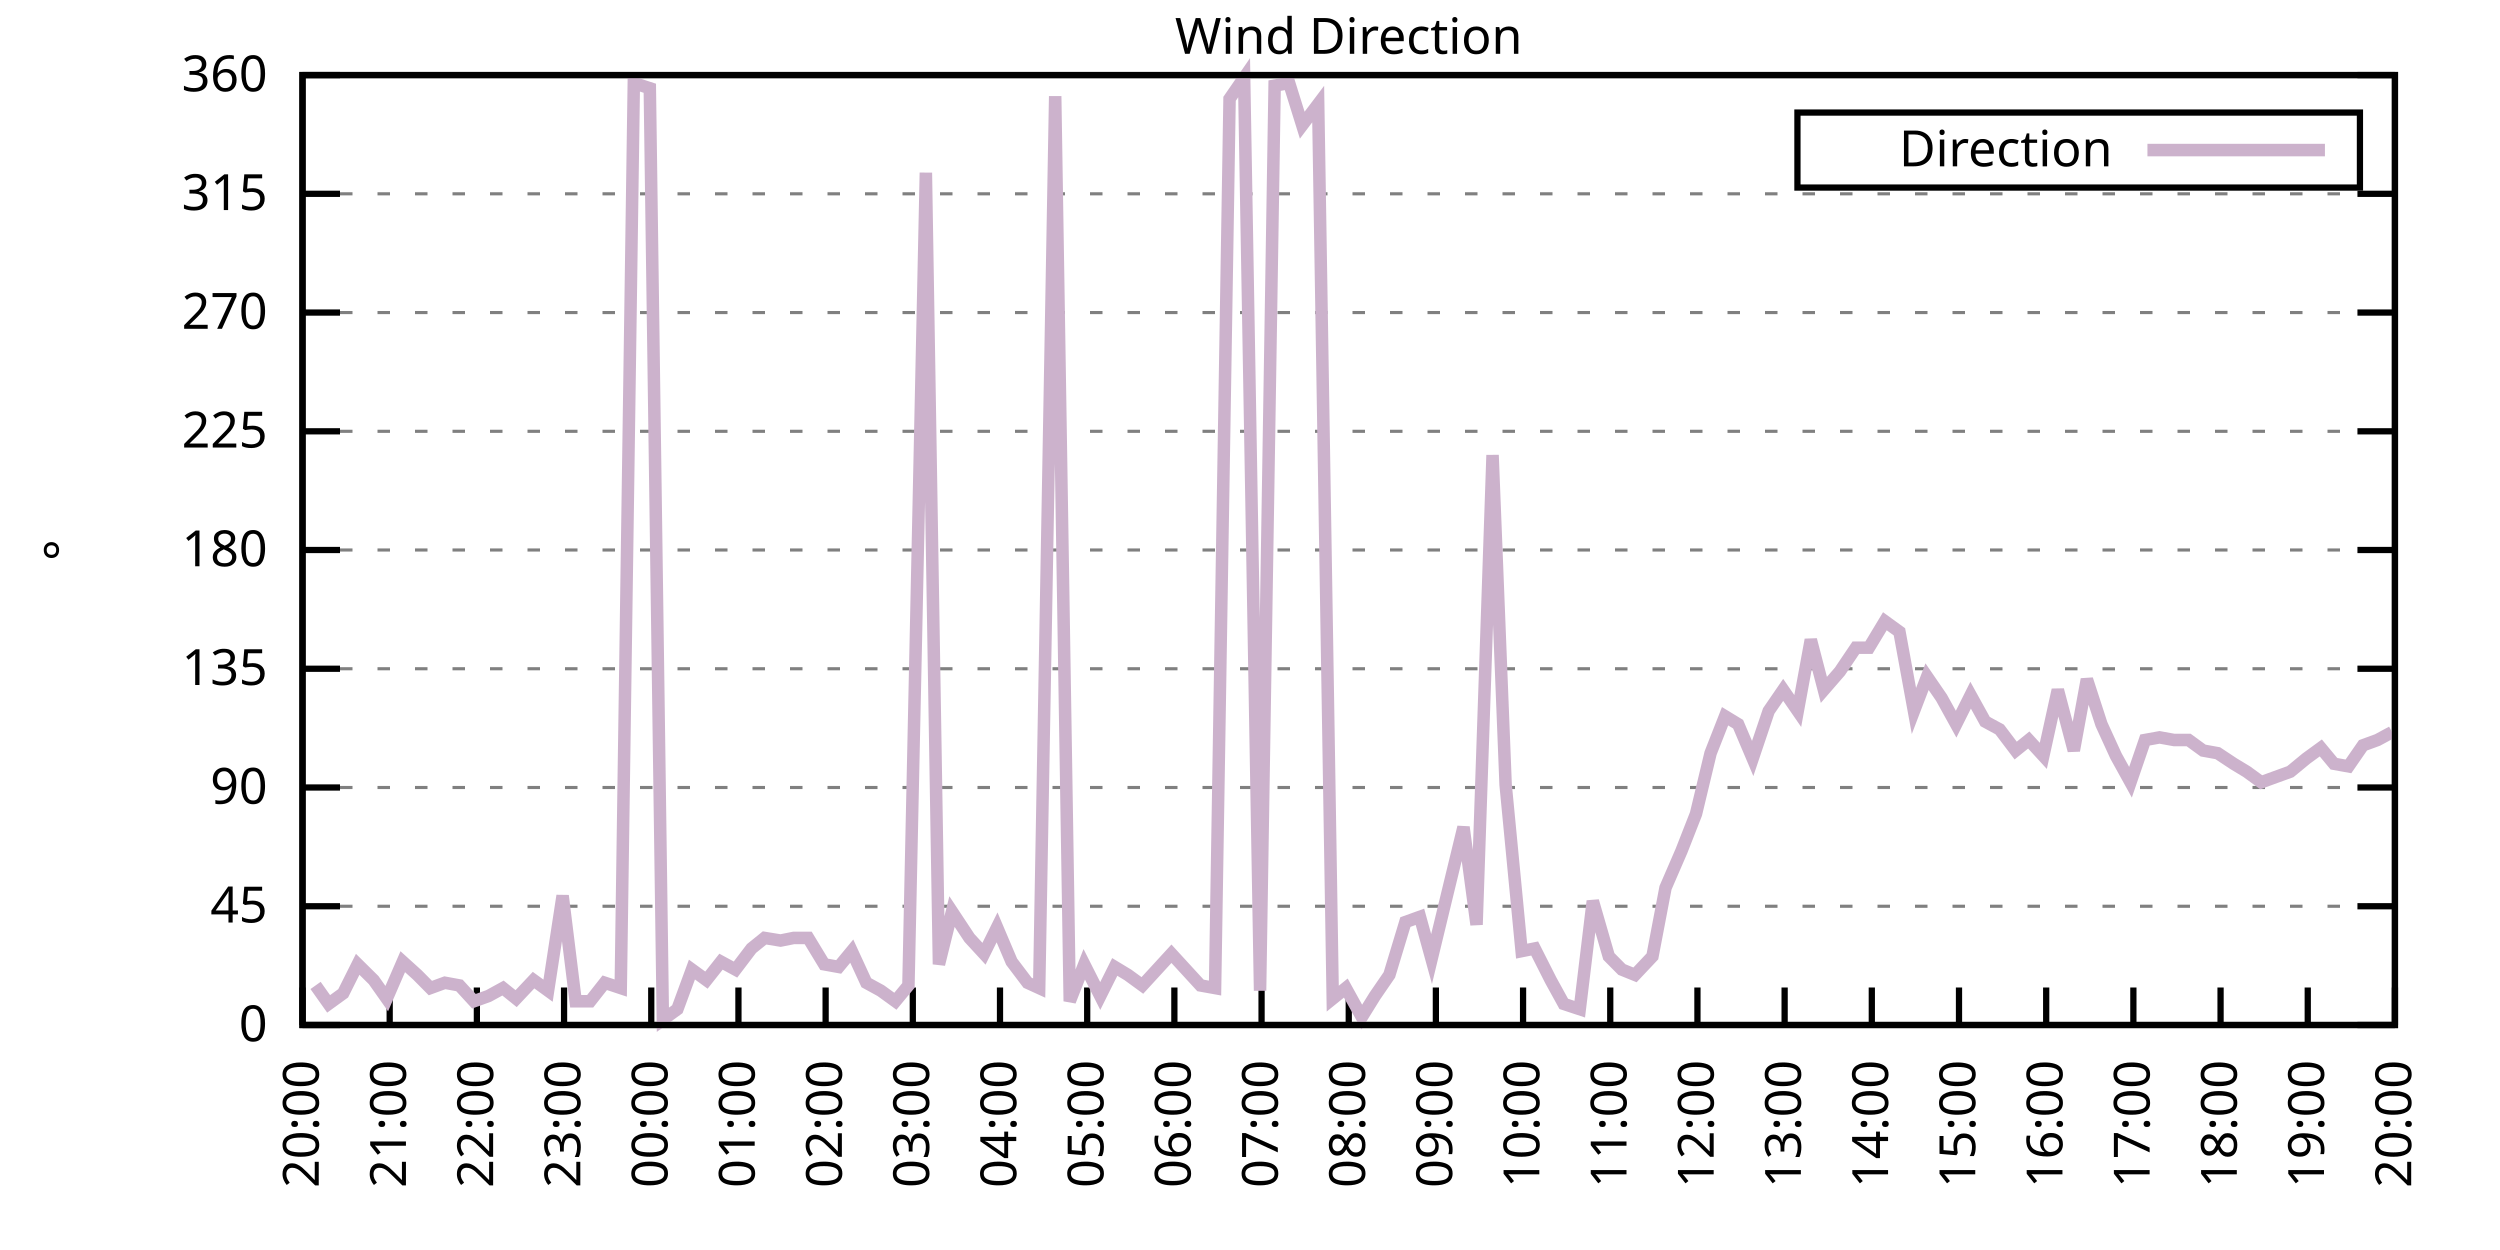
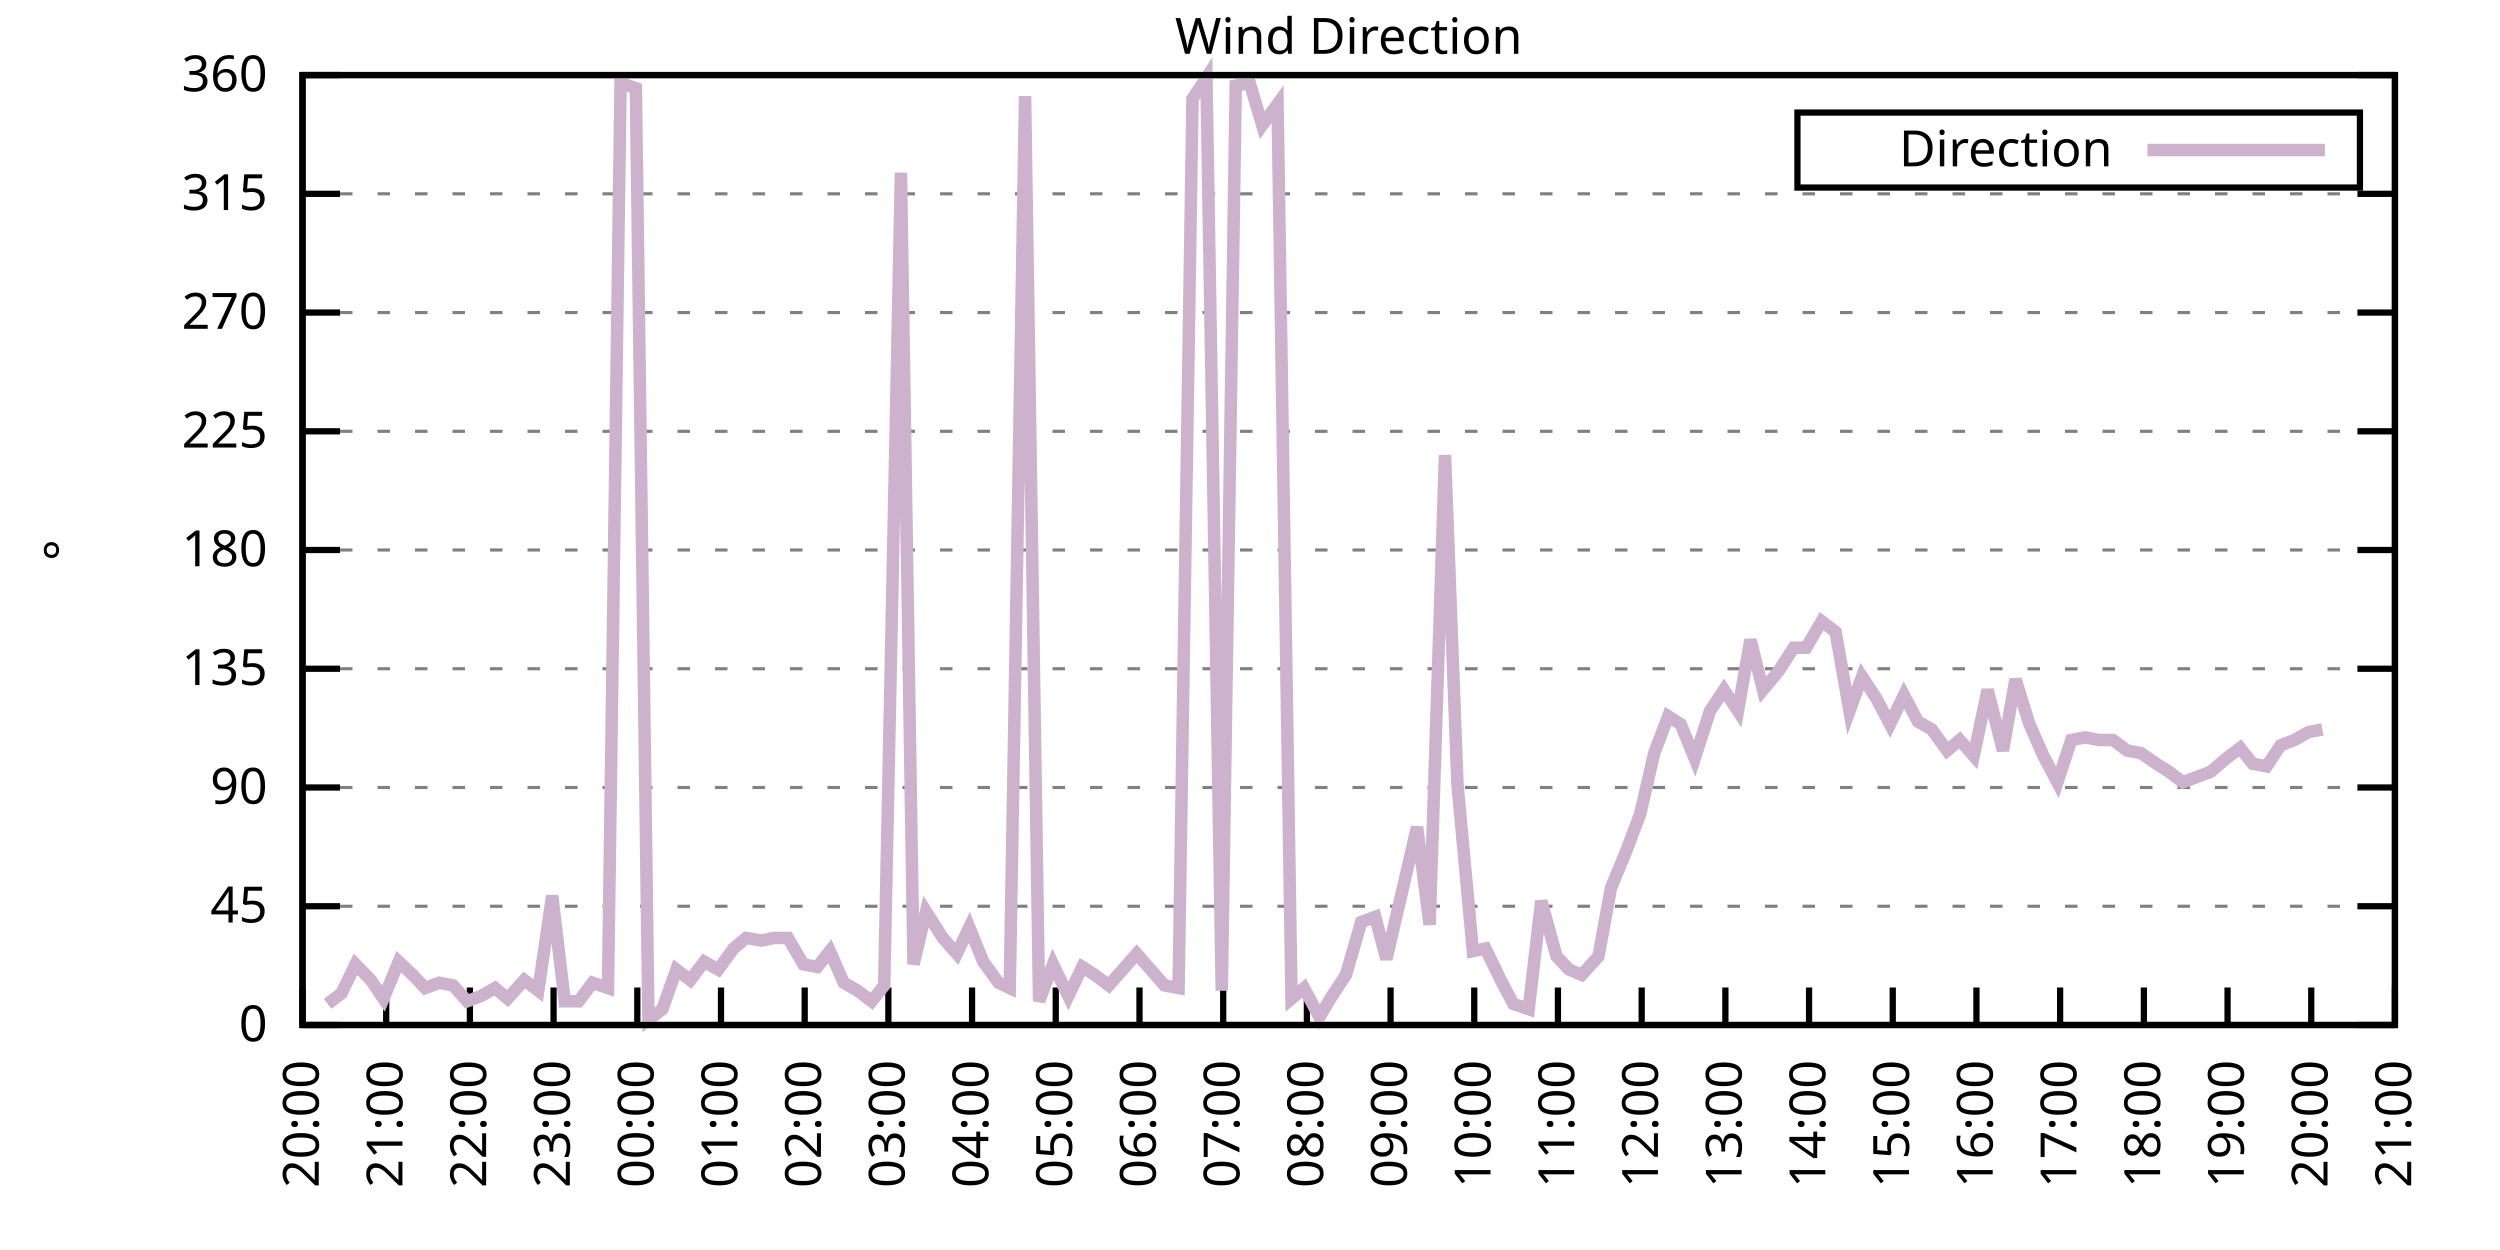
<svg xmlns="http://www.w3.org/2000/svg" xmlns:xlink="http://www.w3.org/1999/xlink" width="400" height="200" viewBox="0 0 400 200">
  <g id="gnuplot_canvas">
    <rect x="0" y="0" width="400" height="200" fill="none" />
    <defs>
      <circle id="gpDot" r="0.5" stroke-width="0.5" stroke="currentColor" />
      <path id="gpPt0" stroke-width="0.333" stroke="currentColor" d="M-1,0 h2 M0,-1 v2" />
      <path id="gpPt1" stroke-width="0.333" stroke="currentColor" d="M-1,-1 L1,1 M1,-1 L-1,1" />
      <path id="gpPt2" stroke-width="0.333" stroke="currentColor" d="M-1,0 L1,0 M0,-1 L0,1 M-1,-1 L1,1 M-1,1 L1,-1" />
      <rect id="gpPt3" stroke-width="0.333" stroke="currentColor" x="-1" y="-1" width="2" height="2" />
      <rect id="gpPt4" stroke-width="0.333" stroke="currentColor" fill="currentColor" x="-1" y="-1" width="2" height="2" />
      <circle id="gpPt5" stroke-width="0.333" stroke="currentColor" cx="0" cy="0" r="1" />
      <use xlink:href="#gpPt5" id="gpPt6" fill="currentColor" stroke="none" />
      <path id="gpPt7" stroke-width="0.333" stroke="currentColor" d="M0,-1.33 L-1.33,0.67 L1.33,0.67 z" />
      <use xlink:href="#gpPt7" id="gpPt8" fill="currentColor" stroke="none" />
      <use xlink:href="#gpPt7" id="gpPt9" stroke="currentColor" transform="rotate(180)" />
      <use xlink:href="#gpPt9" id="gpPt10" fill="currentColor" stroke="none" />
      <use xlink:href="#gpPt3" id="gpPt11" stroke="currentColor" transform="rotate(45)" />
      <use xlink:href="#gpPt11" id="gpPt12" fill="currentColor" stroke="none" />
      <path id="gpPt13" stroke-width="0.333" stroke="currentColor" d="M0,1.330 L1.265,0.411 L0.782,-1.067 L-0.782,-1.076 L-1.265,0.411 z" />
      <use xlink:href="#gpPt13" id="gpPt14" fill="currentColor" stroke="none" />
      <filter id="textbox" filterUnits="objectBoundingBox" x="0" y="0" height="1" width="1">
        <feFlood flood-color="white" flood-opacity="1" result="bgnd" />
        <feComposite in="SourceGraphic" in2="bgnd" operator="atop" />
      </filter>
      <filter id="greybox" filterUnits="objectBoundingBox" x="0" y="0" height="1" width="1">
        <feFlood flood-color="lightgrey" flood-opacity="1" result="grey" />
        <feComposite in="SourceGraphic" in2="grey" operator="atop" />
      </filter>
    </defs>
    <g fill="none" color="white" stroke="currentColor" stroke-width="1.00" stroke-linecap="butt" stroke-linejoin="miter">
</g>
    <g fill="none" color="black" stroke="currentColor" stroke-width="1.00" stroke-linecap="butt" stroke-linejoin="miter">
      <g stroke="none" shape-rendering="crispEdges">
        <polygon fill="rgb(255, 255, 255)" points="48.40,164.00 383.18,164.00 383.18,12.02 48.40,12.02 " />
      </g>
    </g>
    <g fill="none" color="black" stroke="currentColor" stroke-width="1.00" stroke-linecap="butt" stroke-linejoin="miter">
</g>
    <g fill="none" color="black" stroke="black" stroke-width="0.50" stroke-linecap="butt" stroke-linejoin="miter">
</g>
    <g fill="none" color="gray" stroke="currentColor" stroke-width="0.50" stroke-linecap="butt" stroke-linejoin="miter">
      <path stroke="gray" stroke-dasharray="2,4" class="gridline" d="M48.40,164.00 L383.19,164.00  " />
    </g>
    <g fill="none" color="gray" stroke="gray" stroke-width="1.00" stroke-linecap="butt" stroke-linejoin="miter">
</g>
    <g fill="none" color="black" stroke="currentColor" stroke-width="1.00" stroke-linecap="butt" stroke-linejoin="miter">
      <path stroke="black" d="M48.40,164.00 L54.40,164.00 M383.19,164.00 L377.19,164.00  " />
      <g transform="translate(42.80,166.60)" stroke="none" fill="black" font-family="Sans" font-size="8.00" text-anchor="end">
        <text>
          <tspan font-family="Sans"> 0</tspan>
        </text>
      </g>
    </g>
    <g fill="none" color="black" stroke="currentColor" stroke-width="1.00" stroke-linecap="butt" stroke-linejoin="miter">
</g>
    <g fill="none" color="black" stroke="black" stroke-width="0.50" stroke-linecap="butt" stroke-linejoin="miter">
</g>
    <g fill="none" color="gray" stroke="currentColor" stroke-width="0.50" stroke-linecap="butt" stroke-linejoin="miter">
      <path stroke="gray" stroke-dasharray="2,4" class="gridline" d="M48.40,145.00 L383.19,145.00  " />
    </g>
    <g fill="none" color="gray" stroke="gray" stroke-width="1.00" stroke-linecap="butt" stroke-linejoin="miter">
</g>
    <g fill="none" color="black" stroke="currentColor" stroke-width="1.00" stroke-linecap="butt" stroke-linejoin="miter">
      <path stroke="black" d="M48.40,145.00 L54.40,145.00 M383.19,145.00 L377.19,145.00  " />
      <g transform="translate(42.80,147.60)" stroke="none" fill="black" font-family="Sans" font-size="8.00" text-anchor="end">
        <text>
          <tspan font-family="Sans"> 45</tspan>
        </text>
      </g>
    </g>
    <g fill="none" color="black" stroke="currentColor" stroke-width="1.00" stroke-linecap="butt" stroke-linejoin="miter">
</g>
    <g fill="none" color="black" stroke="black" stroke-width="0.50" stroke-linecap="butt" stroke-linejoin="miter">
</g>
    <g fill="none" color="gray" stroke="currentColor" stroke-width="0.50" stroke-linecap="butt" stroke-linejoin="miter">
      <path stroke="gray" stroke-dasharray="2,4" class="gridline" d="M48.40,126.00 L383.19,126.00  " />
    </g>
    <g fill="none" color="gray" stroke="gray" stroke-width="1.00" stroke-linecap="butt" stroke-linejoin="miter">
</g>
    <g fill="none" color="black" stroke="currentColor" stroke-width="1.00" stroke-linecap="butt" stroke-linejoin="miter">
      <path stroke="black" d="M48.40,126.00 L54.40,126.00 M383.19,126.00 L377.19,126.00  " />
      <g transform="translate(42.80,128.60)" stroke="none" fill="black" font-family="Sans" font-size="8.00" text-anchor="end">
        <text>
          <tspan font-family="Sans"> 90</tspan>
        </text>
      </g>
    </g>
    <g fill="none" color="black" stroke="currentColor" stroke-width="1.00" stroke-linecap="butt" stroke-linejoin="miter">
</g>
    <g fill="none" color="black" stroke="black" stroke-width="0.50" stroke-linecap="butt" stroke-linejoin="miter">
</g>
    <g fill="none" color="gray" stroke="currentColor" stroke-width="0.50" stroke-linecap="butt" stroke-linejoin="miter">
      <path stroke="gray" stroke-dasharray="2,4" class="gridline" d="M48.40,107.00 L383.19,107.00  " />
    </g>
    <g fill="none" color="gray" stroke="gray" stroke-width="1.00" stroke-linecap="butt" stroke-linejoin="miter">
</g>
    <g fill="none" color="black" stroke="currentColor" stroke-width="1.00" stroke-linecap="butt" stroke-linejoin="miter">
      <path stroke="black" d="M48.40,107.00 L54.40,107.00 M383.19,107.00 L377.19,107.00  " />
      <g transform="translate(42.80,109.60)" stroke="none" fill="black" font-family="Sans" font-size="8.00" text-anchor="end">
        <text>
          <tspan font-family="Sans"> 135</tspan>
        </text>
      </g>
    </g>
    <g fill="none" color="black" stroke="currentColor" stroke-width="1.00" stroke-linecap="butt" stroke-linejoin="miter">
</g>
    <g fill="none" color="black" stroke="black" stroke-width="0.50" stroke-linecap="butt" stroke-linejoin="miter">
</g>
    <g fill="none" color="gray" stroke="currentColor" stroke-width="0.50" stroke-linecap="butt" stroke-linejoin="miter">
      <path stroke="gray" stroke-dasharray="2,4" class="gridline" d="M48.40,88.00 L383.19,88.00  " />
    </g>
    <g fill="none" color="gray" stroke="gray" stroke-width="1.00" stroke-linecap="butt" stroke-linejoin="miter">
</g>
    <g fill="none" color="black" stroke="currentColor" stroke-width="1.00" stroke-linecap="butt" stroke-linejoin="miter">
      <path stroke="black" d="M48.40,88.00 L54.40,88.00 M383.19,88.00 L377.19,88.00  " />
      <g transform="translate(42.80,90.60)" stroke="none" fill="black" font-family="Sans" font-size="8.00" text-anchor="end">
        <text>
          <tspan font-family="Sans"> 180</tspan>
        </text>
      </g>
    </g>
    <g fill="none" color="black" stroke="currentColor" stroke-width="1.00" stroke-linecap="butt" stroke-linejoin="miter">
</g>
    <g fill="none" color="black" stroke="black" stroke-width="0.50" stroke-linecap="butt" stroke-linejoin="miter">
</g>
    <g fill="none" color="gray" stroke="currentColor" stroke-width="0.50" stroke-linecap="butt" stroke-linejoin="miter">
      <path stroke="gray" stroke-dasharray="2,4" class="gridline" d="M48.40,69.01 L383.19,69.01  " />
    </g>
    <g fill="none" color="gray" stroke="gray" stroke-width="1.00" stroke-linecap="butt" stroke-linejoin="miter">
</g>
    <g fill="none" color="black" stroke="currentColor" stroke-width="1.00" stroke-linecap="butt" stroke-linejoin="miter">
      <path stroke="black" d="M48.40,69.01 L54.40,69.01 M383.19,69.01 L377.19,69.01  " />
      <g transform="translate(42.80,71.61)" stroke="none" fill="black" font-family="Sans" font-size="8.00" text-anchor="end">
        <text>
          <tspan font-family="Sans"> 225</tspan>
        </text>
      </g>
    </g>
    <g fill="none" color="black" stroke="currentColor" stroke-width="1.00" stroke-linecap="butt" stroke-linejoin="miter">
</g>
    <g fill="none" color="black" stroke="black" stroke-width="0.50" stroke-linecap="butt" stroke-linejoin="miter">
</g>
    <g fill="none" color="gray" stroke="currentColor" stroke-width="0.50" stroke-linecap="butt" stroke-linejoin="miter">
      <path stroke="gray" stroke-dasharray="2,4" class="gridline" d="M48.40,50.01 L383.19,50.01  " />
    </g>
    <g fill="none" color="gray" stroke="gray" stroke-width="1.00" stroke-linecap="butt" stroke-linejoin="miter">
</g>
    <g fill="none" color="black" stroke="currentColor" stroke-width="1.00" stroke-linecap="butt" stroke-linejoin="miter">
      <path stroke="black" d="M48.40,50.01 L54.40,50.01 M383.19,50.01 L377.19,50.01  " />
      <g transform="translate(42.80,52.61)" stroke="none" fill="black" font-family="Sans" font-size="8.00" text-anchor="end">
        <text>
          <tspan font-family="Sans"> 270</tspan>
        </text>
      </g>
    </g>
    <g fill="none" color="black" stroke="currentColor" stroke-width="1.00" stroke-linecap="butt" stroke-linejoin="miter">
</g>
    <g fill="none" color="black" stroke="black" stroke-width="0.50" stroke-linecap="butt" stroke-linejoin="miter">
</g>
    <g fill="none" color="gray" stroke="currentColor" stroke-width="0.50" stroke-linecap="butt" stroke-linejoin="miter">
      <path stroke="gray" stroke-dasharray="2,4" class="gridline" d="M48.40,31.01 L383.19,31.01  " />
    </g>
    <g fill="none" color="gray" stroke="gray" stroke-width="1.00" stroke-linecap="butt" stroke-linejoin="miter">
</g>
    <g fill="none" color="black" stroke="currentColor" stroke-width="1.00" stroke-linecap="butt" stroke-linejoin="miter">
      <path stroke="black" d="M48.40,31.01 L54.40,31.01 M383.19,31.01 L377.19,31.01  " />
      <g transform="translate(42.80,33.61)" stroke="none" fill="black" font-family="Sans" font-size="8.00" text-anchor="end">
        <text>
          <tspan font-family="Sans"> 315</tspan>
        </text>
      </g>
    </g>
    <g fill="none" color="black" stroke="currentColor" stroke-width="1.00" stroke-linecap="butt" stroke-linejoin="miter">
</g>
    <g fill="none" color="black" stroke="black" stroke-width="0.50" stroke-linecap="butt" stroke-linejoin="miter">
</g>
    <g fill="none" color="gray" stroke="currentColor" stroke-width="0.50" stroke-linecap="butt" stroke-linejoin="miter">
      <path stroke="gray" stroke-dasharray="2,4" class="gridline" d="M48.40,12.01 L383.19,12.01  " />
    </g>
    <g fill="none" color="gray" stroke="gray" stroke-width="1.00" stroke-linecap="butt" stroke-linejoin="miter">
</g>
    <g fill="none" color="black" stroke="currentColor" stroke-width="1.00" stroke-linecap="butt" stroke-linejoin="miter">
      <path stroke="black" d="M48.40,12.01 L54.40,12.01 M383.19,12.01 L377.19,12.01  " />
      <g transform="translate(42.80,14.61)" stroke="none" fill="black" font-family="Sans" font-size="8.00" text-anchor="end">
        <text>
          <tspan font-family="Sans"> 360</tspan>
        </text>
      </g>
    </g>
    <g fill="none" color="black" stroke="currentColor" stroke-width="1.00" stroke-linecap="butt" stroke-linejoin="miter">
      <path stroke="black" d="M48.40,164.00 L48.40,158.00  " />
      <g transform="translate(51.00,169.60) rotate(270.00)" stroke="none" fill="black" font-family="Sans" font-size="8.00" text-anchor="end">
        <text>
          <tspan font-family="Sans">20:00</tspan>
        </text>
      </g>
    </g>
    <g fill="none" color="black" stroke="currentColor" stroke-width="1.00" stroke-linecap="butt" stroke-linejoin="miter">
-       <path stroke="black" d="M62.35,164.00 L62.35,158.00  " />
-       <g transform="translate(64.95,169.60) rotate(270.00)" stroke="none" fill="black" font-family="Sans" font-size="8.00" text-anchor="end">
+       <path stroke="black" d="M61.79,164.00 L61.79,158.00  " />
+       <g transform="translate(64.39,169.60) rotate(270.00)" stroke="none" fill="black" font-family="Sans" font-size="8.00" text-anchor="end">
        <text>
          <tspan font-family="Sans">21:00</tspan>
        </text>
      </g>
    </g>
    <g fill="none" color="black" stroke="currentColor" stroke-width="1.00" stroke-linecap="butt" stroke-linejoin="miter">
-       <path stroke="black" d="M76.30,164.00 L76.30,158.00  " />
-       <g transform="translate(78.90,169.60) rotate(270.00)" stroke="none" fill="black" font-family="Sans" font-size="8.00" text-anchor="end">
+       <path stroke="black" d="M75.18,164.00 L75.18,158.00  " />
+       <g transform="translate(77.78,169.60) rotate(270.00)" stroke="none" fill="black" font-family="Sans" font-size="8.00" text-anchor="end">
        <text>
          <tspan font-family="Sans">22:00</tspan>
        </text>
      </g>
    </g>
    <g fill="none" color="black" stroke="currentColor" stroke-width="1.00" stroke-linecap="butt" stroke-linejoin="miter">
-       <path stroke="black" d="M90.25,164.00 L90.25,158.00  " />
-       <g transform="translate(92.85,169.60) rotate(270.00)" stroke="none" fill="black" font-family="Sans" font-size="8.00" text-anchor="end">
+       <path stroke="black" d="M88.57,164.00 L88.57,158.00  " />
+       <g transform="translate(91.17,169.60) rotate(270.00)" stroke="none" fill="black" font-family="Sans" font-size="8.00" text-anchor="end">
        <text>
          <tspan font-family="Sans">23:00</tspan>
        </text>
      </g>
    </g>
    <g fill="none" color="black" stroke="currentColor" stroke-width="1.00" stroke-linecap="butt" stroke-linejoin="miter">
-       <path stroke="black" d="M104.20,164.00 L104.20,158.00  " />
-       <g transform="translate(106.80,169.60) rotate(270.00)" stroke="none" fill="black" font-family="Sans" font-size="8.00" text-anchor="end">
+       <path stroke="black" d="M101.97,164.00 L101.97,158.00  " />
+       <g transform="translate(104.57,169.60) rotate(270.00)" stroke="none" fill="black" font-family="Sans" font-size="8.00" text-anchor="end">
        <text>
          <tspan font-family="Sans">00:00</tspan>
        </text>
      </g>
    </g>
    <g fill="none" color="black" stroke="currentColor" stroke-width="1.00" stroke-linecap="butt" stroke-linejoin="miter">
-       <path stroke="black" d="M118.15,164.00 L118.15,158.00  " />
-       <g transform="translate(120.75,169.60) rotate(270.00)" stroke="none" fill="black" font-family="Sans" font-size="8.00" text-anchor="end">
+       <path stroke="black" d="M115.36,164.00 L115.36,158.00  " />
+       <g transform="translate(117.96,169.60) rotate(270.00)" stroke="none" fill="black" font-family="Sans" font-size="8.00" text-anchor="end">
        <text>
          <tspan font-family="Sans">01:00</tspan>
        </text>
      </g>
    </g>
    <g fill="none" color="black" stroke="currentColor" stroke-width="1.00" stroke-linecap="butt" stroke-linejoin="miter">
-       <path stroke="black" d="M132.10,164.00 L132.10,158.00  " />
-       <g transform="translate(134.70,169.60) rotate(270.00)" stroke="none" fill="black" font-family="Sans" font-size="8.00" text-anchor="end">
+       <path stroke="black" d="M128.75,164.00 L128.75,158.00  " />
+       <g transform="translate(131.35,169.60) rotate(270.00)" stroke="none" fill="black" font-family="Sans" font-size="8.00" text-anchor="end">
        <text>
          <tspan font-family="Sans">02:00</tspan>
        </text>
      </g>
    </g>
    <g fill="none" color="black" stroke="currentColor" stroke-width="1.00" stroke-linecap="butt" stroke-linejoin="miter">
-       <path stroke="black" d="M146.05,164.00 L146.05,158.00  " />
-       <g transform="translate(148.65,169.60) rotate(270.00)" stroke="none" fill="black" font-family="Sans" font-size="8.00" text-anchor="end">
+       <path stroke="black" d="M142.14,164.00 L142.14,158.00  " />
+       <g transform="translate(144.74,169.60) rotate(270.00)" stroke="none" fill="black" font-family="Sans" font-size="8.00" text-anchor="end">
        <text>
          <tspan font-family="Sans">03:00</tspan>
        </text>
      </g>
    </g>
    <g fill="none" color="black" stroke="currentColor" stroke-width="1.00" stroke-linecap="butt" stroke-linejoin="miter">
-       <path stroke="black" d="M160.00,164.00 L160.00,158.00  " />
-       <g transform="translate(162.60,169.60) rotate(270.00)" stroke="none" fill="black" font-family="Sans" font-size="8.00" text-anchor="end">
+       <path stroke="black" d="M155.53,164.00 L155.53,158.00  " />
+       <g transform="translate(158.13,169.60) rotate(270.00)" stroke="none" fill="black" font-family="Sans" font-size="8.00" text-anchor="end">
        <text>
          <tspan font-family="Sans">04:00</tspan>
        </text>
      </g>
    </g>
    <g fill="none" color="black" stroke="currentColor" stroke-width="1.00" stroke-linecap="butt" stroke-linejoin="miter">
-       <path stroke="black" d="M173.95,164.00 L173.95,158.00  " />
-       <g transform="translate(176.55,169.60) rotate(270.00)" stroke="none" fill="black" font-family="Sans" font-size="8.00" text-anchor="end">
+       <path stroke="black" d="M168.92,164.00 L168.92,158.00  " />
+       <g transform="translate(171.52,169.60) rotate(270.00)" stroke="none" fill="black" font-family="Sans" font-size="8.00" text-anchor="end">
        <text>
          <tspan font-family="Sans">05:00</tspan>
        </text>
      </g>
    </g>
    <g fill="none" color="black" stroke="currentColor" stroke-width="1.00" stroke-linecap="butt" stroke-linejoin="miter">
-       <path stroke="black" d="M187.90,164.00 L187.90,158.00  " />
-       <g transform="translate(190.50,169.60) rotate(270.00)" stroke="none" fill="black" font-family="Sans" font-size="8.00" text-anchor="end">
+       <path stroke="black" d="M182.32,164.00 L182.32,158.00  " />
+       <g transform="translate(184.92,169.60) rotate(270.00)" stroke="none" fill="black" font-family="Sans" font-size="8.00" text-anchor="end">
        <text>
          <tspan font-family="Sans">06:00</tspan>
        </text>
      </g>
    </g>
    <g fill="none" color="black" stroke="currentColor" stroke-width="1.00" stroke-linecap="butt" stroke-linejoin="miter">
-       <path stroke="black" d="M201.85,164.00 L201.85,158.00  " />
-       <g transform="translate(204.45,169.60) rotate(270.00)" stroke="none" fill="black" font-family="Sans" font-size="8.00" text-anchor="end">
+       <path stroke="black" d="M195.71,164.00 L195.71,158.00  " />
+       <g transform="translate(198.31,169.60) rotate(270.00)" stroke="none" fill="black" font-family="Sans" font-size="8.00" text-anchor="end">
        <text>
          <tspan font-family="Sans">07:00</tspan>
        </text>
      </g>
    </g>
    <g fill="none" color="black" stroke="currentColor" stroke-width="1.00" stroke-linecap="butt" stroke-linejoin="miter">
-       <path stroke="black" d="M215.80,164.00 L215.80,158.00  " />
-       <g transform="translate(218.40,169.60) rotate(270.00)" stroke="none" fill="black" font-family="Sans" font-size="8.00" text-anchor="end">
+       <path stroke="black" d="M209.10,164.00 L209.10,158.00  " />
+       <g transform="translate(211.70,169.60) rotate(270.00)" stroke="none" fill="black" font-family="Sans" font-size="8.00" text-anchor="end">
        <text>
          <tspan font-family="Sans">08:00</tspan>
        </text>
      </g>
    </g>
    <g fill="none" color="black" stroke="currentColor" stroke-width="1.00" stroke-linecap="butt" stroke-linejoin="miter">
-       <path stroke="black" d="M229.74,164.00 L229.74,158.00  " />
-       <g transform="translate(232.34,169.60) rotate(270.00)" stroke="none" fill="black" font-family="Sans" font-size="8.00" text-anchor="end">
+       <path stroke="black" d="M222.49,164.00 L222.49,158.00  " />
+       <g transform="translate(225.09,169.60) rotate(270.00)" stroke="none" fill="black" font-family="Sans" font-size="8.00" text-anchor="end">
        <text>
          <tspan font-family="Sans">09:00</tspan>
        </text>
      </g>
    </g>
    <g fill="none" color="black" stroke="currentColor" stroke-width="1.00" stroke-linecap="butt" stroke-linejoin="miter">
-       <path stroke="black" d="M243.69,164.00 L243.69,158.00  " />
-       <g transform="translate(246.29,169.60) rotate(270.00)" stroke="none" fill="black" font-family="Sans" font-size="8.00" text-anchor="end">
+       <path stroke="black" d="M235.88,164.00 L235.88,158.00  " />
+       <g transform="translate(238.48,169.60) rotate(270.00)" stroke="none" fill="black" font-family="Sans" font-size="8.00" text-anchor="end">
        <text>
          <tspan font-family="Sans">10:00</tspan>
        </text>
      </g>
    </g>
    <g fill="none" color="black" stroke="currentColor" stroke-width="1.00" stroke-linecap="butt" stroke-linejoin="miter">
-       <path stroke="black" d="M257.64,164.00 L257.64,158.00  " />
-       <g transform="translate(260.24,169.60) rotate(270.00)" stroke="none" fill="black" font-family="Sans" font-size="8.00" text-anchor="end">
+       <path stroke="black" d="M249.27,164.00 L249.27,158.00  " />
+       <g transform="translate(251.87,169.60) rotate(270.00)" stroke="none" fill="black" font-family="Sans" font-size="8.00" text-anchor="end">
        <text>
          <tspan font-family="Sans">11:00</tspan>
        </text>
      </g>
    </g>
    <g fill="none" color="black" stroke="currentColor" stroke-width="1.00" stroke-linecap="butt" stroke-linejoin="miter">
-       <path stroke="black" d="M271.59,164.00 L271.59,158.00  " />
-       <g transform="translate(274.19,169.60) rotate(270.00)" stroke="none" fill="black" font-family="Sans" font-size="8.00" text-anchor="end">
+       <path stroke="black" d="M262.67,164.00 L262.67,158.00  " />
+       <g transform="translate(265.27,169.60) rotate(270.00)" stroke="none" fill="black" font-family="Sans" font-size="8.00" text-anchor="end">
        <text>
          <tspan font-family="Sans">12:00</tspan>
        </text>
      </g>
    </g>
    <g fill="none" color="black" stroke="currentColor" stroke-width="1.00" stroke-linecap="butt" stroke-linejoin="miter">
-       <path stroke="black" d="M285.54,164.00 L285.54,158.00  " />
-       <g transform="translate(288.14,169.60) rotate(270.00)" stroke="none" fill="black" font-family="Sans" font-size="8.00" text-anchor="end">
+       <path stroke="black" d="M276.06,164.00 L276.06,158.00  " />
+       <g transform="translate(278.66,169.60) rotate(270.00)" stroke="none" fill="black" font-family="Sans" font-size="8.00" text-anchor="end">
        <text>
          <tspan font-family="Sans">13:00</tspan>
        </text>
      </g>
    </g>
    <g fill="none" color="black" stroke="currentColor" stroke-width="1.00" stroke-linecap="butt" stroke-linejoin="miter">
-       <path stroke="black" d="M299.49,164.00 L299.49,158.00  " />
-       <g transform="translate(302.09,169.60) rotate(270.00)" stroke="none" fill="black" font-family="Sans" font-size="8.00" text-anchor="end">
+       <path stroke="black" d="M289.45,164.00 L289.45,158.00  " />
+       <g transform="translate(292.05,169.60) rotate(270.00)" stroke="none" fill="black" font-family="Sans" font-size="8.00" text-anchor="end">
        <text>
          <tspan font-family="Sans">14:00</tspan>
        </text>
      </g>
    </g>
    <g fill="none" color="black" stroke="currentColor" stroke-width="1.00" stroke-linecap="butt" stroke-linejoin="miter">
-       <path stroke="black" d="M313.44,164.00 L313.44,158.00  " />
-       <g transform="translate(316.04,169.60) rotate(270.00)" stroke="none" fill="black" font-family="Sans" font-size="8.00" text-anchor="end">
+       <path stroke="black" d="M302.84,164.00 L302.84,158.00  " />
+       <g transform="translate(305.44,169.60) rotate(270.00)" stroke="none" fill="black" font-family="Sans" font-size="8.00" text-anchor="end">
        <text>
          <tspan font-family="Sans">15:00</tspan>
        </text>
      </g>
    </g>
    <g fill="none" color="black" stroke="currentColor" stroke-width="1.00" stroke-linecap="butt" stroke-linejoin="miter">
-       <path stroke="black" d="M327.39,164.00 L327.39,158.00  " />
-       <g transform="translate(329.99,169.60) rotate(270.00)" stroke="none" fill="black" font-family="Sans" font-size="8.00" text-anchor="end">
+       <path stroke="black" d="M316.23,164.00 L316.23,158.00  " />
+       <g transform="translate(318.83,169.60) rotate(270.00)" stroke="none" fill="black" font-family="Sans" font-size="8.00" text-anchor="end">
        <text>
          <tspan font-family="Sans">16:00</tspan>
        </text>
      </g>
    </g>
    <g fill="none" color="black" stroke="currentColor" stroke-width="1.00" stroke-linecap="butt" stroke-linejoin="miter">
-       <path stroke="black" d="M341.34,164.00 L341.34,158.00  " />
-       <g transform="translate(343.94,169.60) rotate(270.00)" stroke="none" fill="black" font-family="Sans" font-size="8.00" text-anchor="end">
+       <path stroke="black" d="M329.62,164.00 L329.62,158.00  " />
+       <g transform="translate(332.22,169.60) rotate(270.00)" stroke="none" fill="black" font-family="Sans" font-size="8.00" text-anchor="end">
        <text>
          <tspan font-family="Sans">17:00</tspan>
        </text>
      </g>
    </g>
    <g fill="none" color="black" stroke="currentColor" stroke-width="1.00" stroke-linecap="butt" stroke-linejoin="miter">
-       <path stroke="black" d="M355.29,164.00 L355.29,158.00  " />
-       <g transform="translate(357.89,169.60) rotate(270.00)" stroke="none" fill="black" font-family="Sans" font-size="8.00" text-anchor="end">
+       <path stroke="black" d="M343.02,164.00 L343.02,158.00  " />
+       <g transform="translate(345.62,169.60) rotate(270.00)" stroke="none" fill="black" font-family="Sans" font-size="8.00" text-anchor="end">
        <text>
          <tspan font-family="Sans">18:00</tspan>
        </text>
      </g>
    </g>
    <g fill="none" color="black" stroke="currentColor" stroke-width="1.00" stroke-linecap="butt" stroke-linejoin="miter">
-       <path stroke="black" d="M369.24,164.00 L369.24,158.00  " />
-       <g transform="translate(371.84,169.60) rotate(270.00)" stroke="none" fill="black" font-family="Sans" font-size="8.00" text-anchor="end">
+       <path stroke="black" d="M356.41,164.00 L356.41,158.00  " />
+       <g transform="translate(359.01,169.60) rotate(270.00)" stroke="none" fill="black" font-family="Sans" font-size="8.00" text-anchor="end">
        <text>
          <tspan font-family="Sans">19:00</tspan>
+         </text>
+       </g>
+     </g>
+     <g fill="none" color="black" stroke="currentColor" stroke-width="1.00" stroke-linecap="butt" stroke-linejoin="miter">
+       <path stroke="black" d="M369.80,164.00 L369.80,158.00  " />
+       <g transform="translate(372.40,169.60) rotate(270.00)" stroke="none" fill="black" font-family="Sans" font-size="8.00" text-anchor="end">
+         <text>
+           <tspan font-family="Sans">20:00</tspan>
        </text>
      </g>
    </g>
    <g fill="none" color="black" stroke="currentColor" stroke-width="1.00" stroke-linecap="butt" stroke-linejoin="miter">
      <path stroke="black" d="M383.19,164.00 L383.19,158.00  " />
      <g transform="translate(385.79,169.60) rotate(270.00)" stroke="none" fill="black" font-family="Sans" font-size="8.00" text-anchor="end">
        <text>
-           <tspan font-family="Sans">20:00</tspan>
+           <tspan font-family="Sans">21:00</tspan>
        </text>
      </g>
    </g>
    <g fill="none" color="black" stroke="currentColor" stroke-width="1.00" stroke-linecap="butt" stroke-linejoin="miter">
</g>
    <g fill="none" color="black" stroke="currentColor" stroke-width="1.00" stroke-linecap="butt" stroke-linejoin="miter">
      <path stroke="black" d="M48.40,12.01 L48.40,164.00 L383.19,164.00 L383.19,12.01 L48.40,12.01 Z  " />
    </g>
    <g fill="none" color="black" stroke="currentColor" stroke-width="1.00" stroke-linecap="butt" stroke-linejoin="miter">
</g>
    <g fill="none" color="black" stroke="currentColor" stroke-width="1.00" stroke-linecap="butt" stroke-linejoin="miter">
      <path stroke="black" d="M287.59,30.01 L287.59,18.01 L377.59,18.01 L377.59,30.01 L287.59,30.01 Z  " />
    </g>
    <g id="Wind_direction_plot_1">
      <g fill="none" color="white" stroke="black" stroke-width="2.00" stroke-linecap="butt" stroke-linejoin="miter">
</g>
      <g fill="none" color="black" stroke="currentColor" stroke-width="2.00" stroke-linecap="butt" stroke-linejoin="miter">
        <g transform="translate(337.99,26.61)" stroke="none" fill="black" font-family="Sans" font-size="8.00" text-anchor="end">
          <text>
            <tspan font-family="Sans">Direction</tspan>
          </text>
        </g>
      </g>
      <g fill="none" color="black" stroke="currentColor" stroke-width="2.00" stroke-linecap="butt" stroke-linejoin="miter">
-         <path stroke="rgb(204, 178, 204)" d="M343.59,24.01 L371.99,24.01 M50.49,157.67 L52.58,160.62 L54.91,158.93 L57.23,154.29 L59.79,156.82 L61.88,159.78   L64.44,153.87 L66.77,155.98 L68.86,158.09 L71.18,157.24 L73.51,157.67 L75.83,160.20 L78.16,159.36 L80.48,158.09   L82.58,159.78 L85.37,156.82 L87.69,158.51 L90.02,143.31 L92.11,160.20 L94.43,160.20 L96.76,157.24 L99.32,158.09   L101.41,13.28 L103.97,14.12 L106.06,163.16 L108.38,161.47 L110.71,155.13 L113.03,156.82 L115.36,153.87 L117.68,155.13   L120.24,151.76 L122.33,150.07 L124.89,150.49 L126.98,150.07 L129.31,150.07 L131.87,154.29 L134.19,154.71 L136.28,152.18   L138.61,157.24 L140.93,158.51 L143.26,160.20 L145.35,157.67 L148.14,27.63 L150.23,154.29 L152.32,145.85 L155.11,150.07   L157.44,152.60 L159.53,148.38 L161.86,153.87 L164.41,157.24 L166.27,158.09 L168.83,15.39 L171.16,160.20 L173.48,154.29   L176.04,159.36 L178.36,154.71 L180.46,155.98 L182.78,157.67 L185.11,155.13 L187.43,152.60 L192.08,157.67 L194.41,158.09   L196.73,15.81 L199.06,12.43 L201.61,158.51 L203.94,13.70 L206.26,13.28 L208.36,20.03 L210.91,16.65 L213.24,159.78   L215.33,158.09 L217.89,162.73 L219.98,159.36 L222.30,155.98 L224.86,147.53 L227.19,146.69 L229.05,153.45 L231.60,142.89   L234.16,132.34 L236.25,147.96 L238.81,72.81 L240.90,125.58 L243.46,152.18 L245.55,151.76 L248.11,156.82 L250.20,160.62   L252.76,161.47 L254.85,144.16 L257.41,153.02 L259.50,155.13 L261.60,155.98 L264.39,153.02 L266.48,142.05 L269.04,136.14   L271.36,130.22 L273.69,120.51 L276.01,114.60 L278.10,115.87 L280.43,121.36 L282.99,113.76 L285.31,110.38 L287.64,113.76   L289.73,102.36 L291.82,110.38 L294.38,107.43 L296.94,103.63 L299.03,103.63 L301.58,99.40 L303.91,101.09 L306.23,113.76   L308.33,108.27 L310.65,111.65 L312.98,115.87 L315.30,111.23 L317.63,115.45 L319.95,116.71 L322.51,120.09 L324.60,118.40   L326.93,120.94 L329.25,110.38 L331.81,120.09 L333.90,108.69 L336.23,115.87 L338.55,120.94 L340.88,125.16 L343.20,118.40   L345.53,117.98 L347.85,118.40 L350.18,118.40 L352.50,120.09 L354.83,120.51 L357.38,122.20 L359.48,123.47 L361.80,125.16   L364.13,124.31 L366.45,123.47 L369.01,121.36 L371.33,119.67 L373.43,122.20 L375.75,122.62 L378.08,119.25 L380.40,118.40   L382.73,117.14  " />
+         <path stroke="rgb(204, 178, 204)" d="M343.59,24.01 L371.99,24.01 M52.42,160.62 L54.65,158.93 L56.88,154.29 L59.34,156.82 L61.35,159.78 L63.80,153.87   L66.03,155.98 L68.04,158.09 L70.27,157.24 L72.50,157.67 L74.74,160.20 L76.97,159.36 L79.20,158.09 L81.21,159.78   L83.89,156.82 L86.12,158.51 L88.35,143.31 L90.36,160.20 L92.59,160.20 L94.82,157.24 L97.28,158.09 L99.29,13.28   L101.74,14.12 L103.75,163.16 L105.98,161.47 L108.22,155.13 L110.45,156.82 L112.68,153.87 L114.91,155.13 L117.37,151.76   L119.38,150.07 L121.83,150.49 L123.84,150.07 L126.07,150.07 L128.53,154.29 L130.76,154.71 L132.77,152.18 L135.00,157.24   L137.23,158.51 L139.46,160.20 L141.47,157.67 L144.15,27.63 L146.16,154.29 L148.17,145.85 L150.85,150.07 L153.08,152.60   L155.09,148.38 L157.32,153.87 L159.77,157.24 L161.56,158.09 L164.01,15.39 L166.25,160.20 L168.48,154.29 L170.93,159.36   L173.17,154.71 L175.17,155.98 L177.41,157.67 L179.64,155.13 L181.87,152.60 L186.33,157.67 L188.57,158.09 L190.80,15.81   L193.03,12.43 L195.48,158.51 L197.72,13.70 L199.95,13.28 L201.96,20.03 L204.41,16.65 L206.64,159.78 L208.65,158.09   L211.11,162.73 L213.12,159.36 L215.35,155.98 L217.80,147.53 L220.04,146.69 L221.82,153.45 L224.28,142.89 L226.73,132.34   L228.74,147.96 L231.20,72.81 L233.20,125.58 L235.66,152.18 L237.67,151.76 L240.12,156.82 L242.13,160.62 L244.59,161.47   L246.60,144.16 L249.05,153.02 L251.06,155.13 L253.07,155.98 L255.75,153.02 L257.76,142.05 L260.21,136.14 L262.44,130.22   L264.67,120.51 L266.91,114.60 L268.92,115.87 L271.15,121.36 L273.60,113.76 L275.83,110.38 L278.07,113.76 L280.07,102.36   L282.08,110.38 L284.54,107.43 L286.99,103.63 L289.00,103.63 L291.46,99.40 L293.69,101.09 L295.92,113.76 L297.93,108.27   L300.16,111.65 L302.39,115.87 L304.63,111.23 L306.86,115.45 L309.09,116.71 L311.54,120.09 L313.55,118.40 L315.79,120.94   L318.02,110.38 L320.47,120.09 L322.48,108.69 L324.71,115.87 L326.95,120.94 L329.18,125.16 L331.41,118.40 L333.64,117.98   L335.87,118.40 L338.10,118.40 L340.34,120.09 L342.57,120.51 L345.02,122.20 L347.03,123.47 L349.26,125.16 L351.50,124.31   L353.73,123.47 L356.18,121.36 L358.42,119.67 L360.42,122.20 L362.66,122.62 L364.89,119.25 L367.12,118.40 L369.35,117.14   L371.58,116.71  " />
      </g>
    </g>
    <g fill="none" color="black" stroke="currentColor" stroke-width="2.00" stroke-linecap="butt" stroke-linejoin="miter">
</g>
    <g fill="none" color="black" stroke="black" stroke-width="1.00" stroke-linecap="butt" stroke-linejoin="miter">
</g>
    <g fill="none" color="black" stroke="currentColor" stroke-width="1.00" stroke-linecap="butt" stroke-linejoin="miter">
      <path stroke="black" d="M48.40,12.01 L48.40,164.00 L383.19,164.00 L383.19,12.01 L48.40,12.01 Z  " />
      <g transform="translate(12.80,88.01) rotate(270.00)" stroke="none" fill="black" font-family="Sans" font-size="8.00" text-anchor="middle">
        <text>
          <tspan font-family="Sans">°</tspan>
        </text>
      </g>
    </g>
    <g fill="none" color="black" stroke="currentColor" stroke-width="1.00" stroke-linecap="butt" stroke-linejoin="miter">
</g>
    <g fill="none" color="black" stroke="currentColor" stroke-width="1.00" stroke-linecap="butt" stroke-linejoin="miter">
      <g transform="translate(215.79,8.61)" stroke="none" fill="black" font-family="Sans" font-size="8.00" text-anchor="middle">
        <text>
          <tspan font-family="Sans">Wind Direction</tspan>
        </text>
      </g>
    </g>
    <g fill="none" color="black" stroke="currentColor" stroke-width="1.00" stroke-linecap="butt" stroke-linejoin="miter">
</g>
  </g>
</svg>
